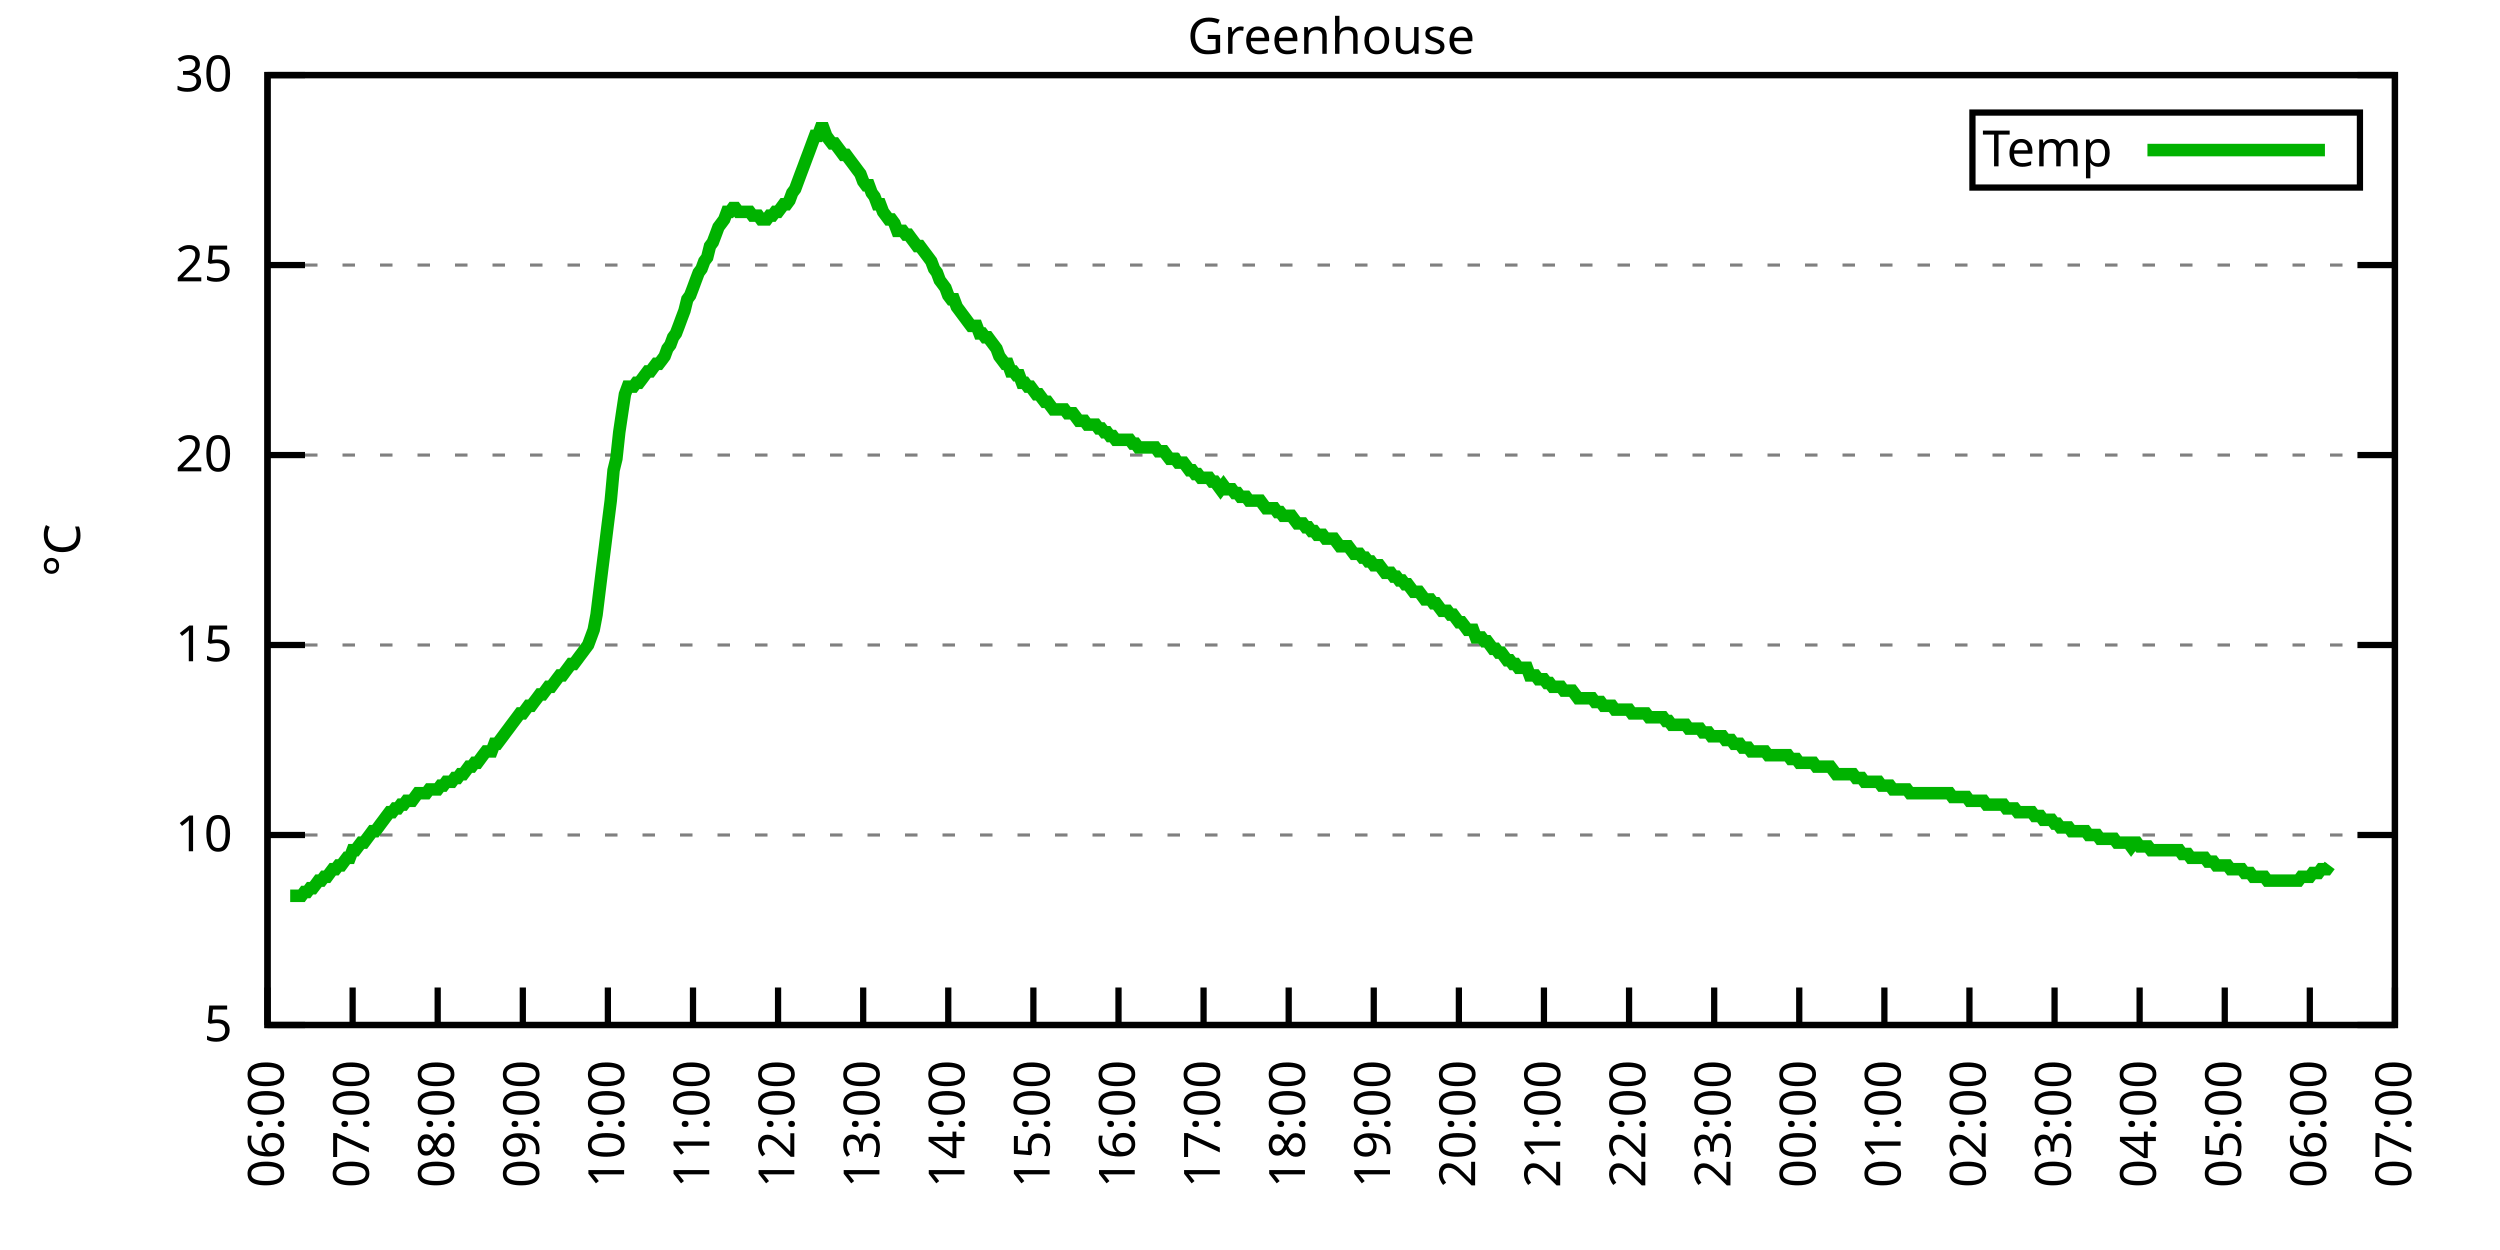
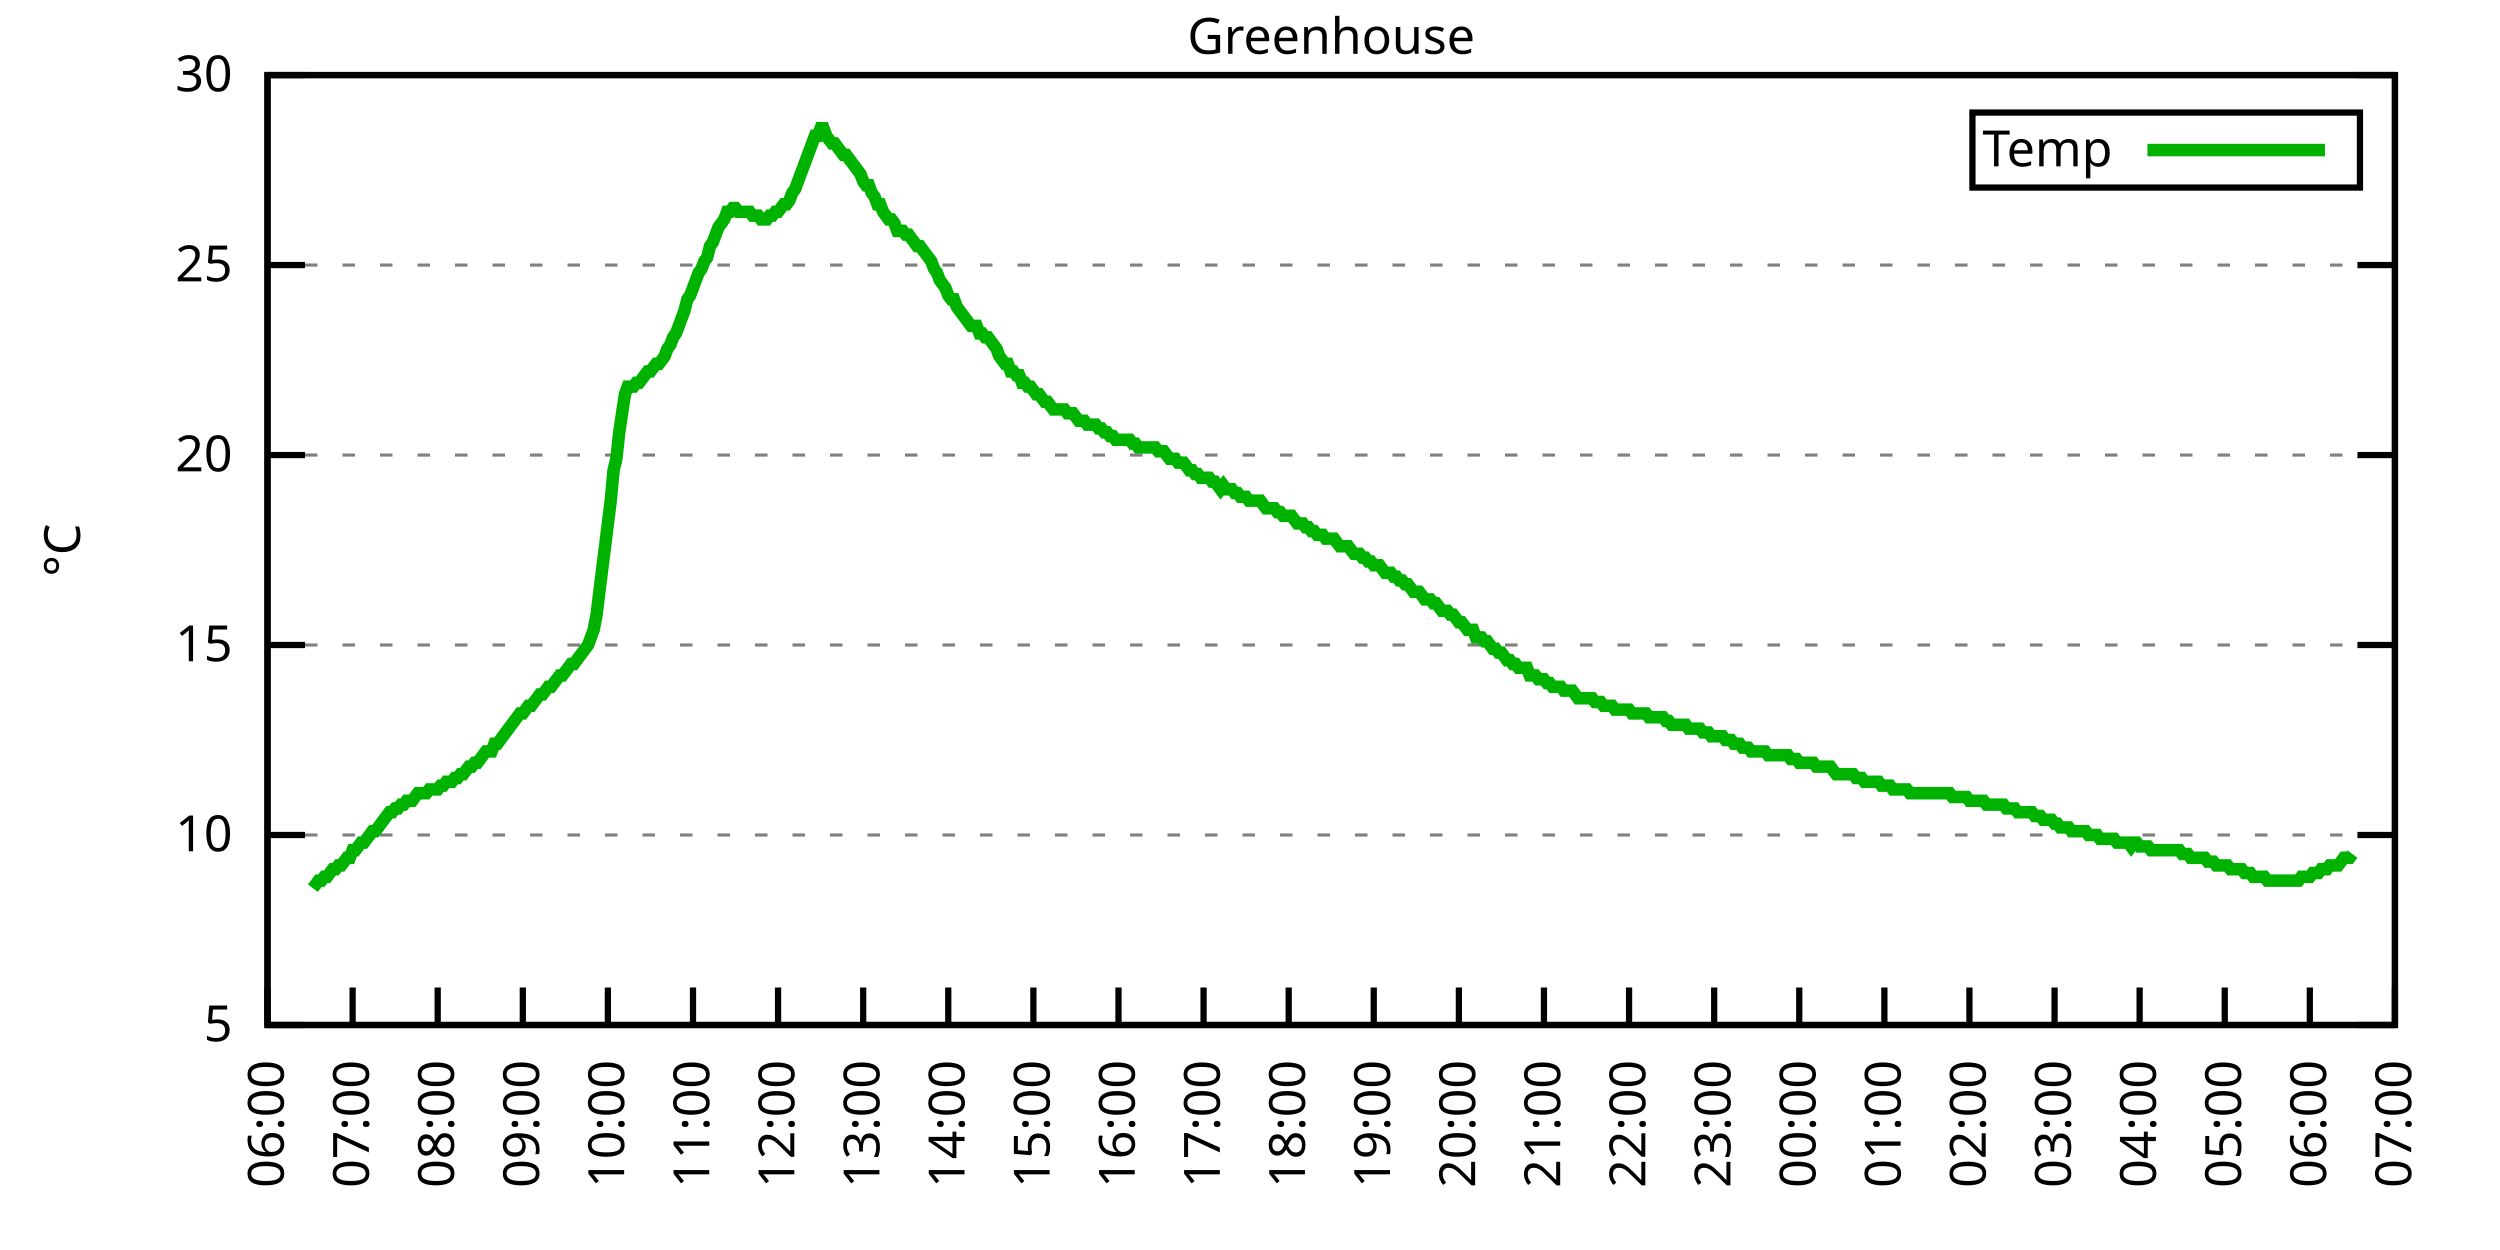
<svg xmlns="http://www.w3.org/2000/svg" xmlns:xlink="http://www.w3.org/1999/xlink" width="400" height="200" viewBox="0 0 400 200">
  <g id="gnuplot_canvas">
    <rect x="0" y="0" width="400" height="200" fill="none" />
    <defs>
      <circle id="gpDot" r="0.5" stroke-width="0.5" stroke="currentColor" />
      <path id="gpPt0" stroke-width="0.333" stroke="currentColor" d="M-1,0 h2 M0,-1 v2" />
      <path id="gpPt1" stroke-width="0.333" stroke="currentColor" d="M-1,-1 L1,1 M1,-1 L-1,1" />
      <path id="gpPt2" stroke-width="0.333" stroke="currentColor" d="M-1,0 L1,0 M0,-1 L0,1 M-1,-1 L1,1 M-1,1 L1,-1" />
      <rect id="gpPt3" stroke-width="0.333" stroke="currentColor" x="-1" y="-1" width="2" height="2" />
      <rect id="gpPt4" stroke-width="0.333" stroke="currentColor" fill="currentColor" x="-1" y="-1" width="2" height="2" />
      <circle id="gpPt5" stroke-width="0.333" stroke="currentColor" cx="0" cy="0" r="1" />
      <use xlink:href="#gpPt5" id="gpPt6" fill="currentColor" stroke="none" />
      <path id="gpPt7" stroke-width="0.333" stroke="currentColor" d="M0,-1.33 L-1.33,0.67 L1.33,0.67 z" />
      <use xlink:href="#gpPt7" id="gpPt8" fill="currentColor" stroke="none" />
      <use xlink:href="#gpPt7" id="gpPt9" stroke="currentColor" transform="rotate(180)" />
      <use xlink:href="#gpPt9" id="gpPt10" fill="currentColor" stroke="none" />
      <use xlink:href="#gpPt3" id="gpPt11" stroke="currentColor" transform="rotate(45)" />
      <use xlink:href="#gpPt11" id="gpPt12" fill="currentColor" stroke="none" />
      <path id="gpPt13" stroke-width="0.333" stroke="currentColor" d="M0,1.330 L1.265,0.411 L0.782,-1.067 L-0.782,-1.076 L-1.265,0.411 z" />
      <use xlink:href="#gpPt13" id="gpPt14" fill="currentColor" stroke="none" />
      <filter id="textbox" filterUnits="objectBoundingBox" x="0" y="0" height="1" width="1">
        <feFlood flood-color="white" flood-opacity="1" result="bgnd" />
        <feComposite in="SourceGraphic" in2="bgnd" operator="atop" />
      </filter>
      <filter id="greybox" filterUnits="objectBoundingBox" x="0" y="0" height="1" width="1">
        <feFlood flood-color="lightgrey" flood-opacity="1" result="grey" />
        <feComposite in="SourceGraphic" in2="grey" operator="atop" />
      </filter>
    </defs>
    <g fill="none" color="white" stroke="currentColor" stroke-width="1.00" stroke-linecap="butt" stroke-linejoin="miter">
</g>
    <g fill="none" color="black" stroke="currentColor" stroke-width="1.00" stroke-linecap="butt" stroke-linejoin="miter">
      <g stroke="none" shape-rendering="crispEdges">
        <polygon fill="rgb(255, 255, 255)" points="42.80,164.00 383.18,164.00 383.18,12.02 42.80,12.02 " />
      </g>
    </g>
    <g fill="none" color="black" stroke="currentColor" stroke-width="1.00" stroke-linecap="butt" stroke-linejoin="miter">
</g>
    <g fill="none" color="black" stroke="black" stroke-width="0.50" stroke-linecap="butt" stroke-linejoin="miter">
</g>
    <g fill="none" color="gray" stroke="currentColor" stroke-width="0.50" stroke-linecap="butt" stroke-linejoin="miter">
      <path stroke="gray" stroke-dasharray="2,4" class="gridline" d="M42.80,164.00 L383.19,164.00  " />
    </g>
    <g fill="none" color="gray" stroke="gray" stroke-width="1.00" stroke-linecap="butt" stroke-linejoin="miter">
</g>
    <g fill="none" color="black" stroke="currentColor" stroke-width="1.00" stroke-linecap="butt" stroke-linejoin="miter">
      <path stroke="black" d="M42.80,164.00 L48.80,164.00 M383.19,164.00 L377.19,164.00  " />
      <g transform="translate(37.20,166.60)" stroke="none" fill="black" font-family="Sans" font-size="8.00" text-anchor="end">
        <text>
          <tspan font-family="Sans"> 5</tspan>
        </text>
      </g>
    </g>
    <g fill="none" color="black" stroke="currentColor" stroke-width="1.00" stroke-linecap="butt" stroke-linejoin="miter">
</g>
    <g fill="none" color="black" stroke="black" stroke-width="0.50" stroke-linecap="butt" stroke-linejoin="miter">
</g>
    <g fill="none" color="gray" stroke="currentColor" stroke-width="0.50" stroke-linecap="butt" stroke-linejoin="miter">
      <path stroke="gray" stroke-dasharray="2,4" class="gridline" d="M42.80,133.60 L383.19,133.60  " />
    </g>
    <g fill="none" color="gray" stroke="gray" stroke-width="1.00" stroke-linecap="butt" stroke-linejoin="miter">
</g>
    <g fill="none" color="black" stroke="currentColor" stroke-width="1.00" stroke-linecap="butt" stroke-linejoin="miter">
      <path stroke="black" d="M42.80,133.60 L48.80,133.60 M383.19,133.60 L377.19,133.60  " />
      <g transform="translate(37.20,136.20)" stroke="none" fill="black" font-family="Sans" font-size="8.00" text-anchor="end">
        <text>
          <tspan font-family="Sans"> 10</tspan>
        </text>
      </g>
    </g>
    <g fill="none" color="black" stroke="currentColor" stroke-width="1.00" stroke-linecap="butt" stroke-linejoin="miter">
</g>
    <g fill="none" color="black" stroke="black" stroke-width="0.50" stroke-linecap="butt" stroke-linejoin="miter">
</g>
    <g fill="none" color="gray" stroke="currentColor" stroke-width="0.50" stroke-linecap="butt" stroke-linejoin="miter">
      <path stroke="gray" stroke-dasharray="2,4" class="gridline" d="M42.80,103.20 L383.19,103.20  " />
    </g>
    <g fill="none" color="gray" stroke="gray" stroke-width="1.00" stroke-linecap="butt" stroke-linejoin="miter">
</g>
    <g fill="none" color="black" stroke="currentColor" stroke-width="1.00" stroke-linecap="butt" stroke-linejoin="miter">
      <path stroke="black" d="M42.80,103.20 L48.80,103.20 M383.19,103.20 L377.19,103.20  " />
      <g transform="translate(37.20,105.80)" stroke="none" fill="black" font-family="Sans" font-size="8.00" text-anchor="end">
        <text>
          <tspan font-family="Sans"> 15</tspan>
        </text>
      </g>
    </g>
    <g fill="none" color="black" stroke="currentColor" stroke-width="1.00" stroke-linecap="butt" stroke-linejoin="miter">
</g>
    <g fill="none" color="black" stroke="black" stroke-width="0.50" stroke-linecap="butt" stroke-linejoin="miter">
</g>
    <g fill="none" color="gray" stroke="currentColor" stroke-width="0.50" stroke-linecap="butt" stroke-linejoin="miter">
      <path stroke="gray" stroke-dasharray="2,4" class="gridline" d="M42.80,72.81 L383.19,72.81  " />
    </g>
    <g fill="none" color="gray" stroke="gray" stroke-width="1.00" stroke-linecap="butt" stroke-linejoin="miter">
</g>
    <g fill="none" color="black" stroke="currentColor" stroke-width="1.00" stroke-linecap="butt" stroke-linejoin="miter">
      <path stroke="black" d="M42.80,72.81 L48.80,72.81 M383.19,72.81 L377.19,72.81  " />
      <g transform="translate(37.20,75.41)" stroke="none" fill="black" font-family="Sans" font-size="8.00" text-anchor="end">
        <text>
          <tspan font-family="Sans"> 20</tspan>
        </text>
      </g>
    </g>
    <g fill="none" color="black" stroke="currentColor" stroke-width="1.00" stroke-linecap="butt" stroke-linejoin="miter">
</g>
    <g fill="none" color="black" stroke="black" stroke-width="0.50" stroke-linecap="butt" stroke-linejoin="miter">
</g>
    <g fill="none" color="gray" stroke="currentColor" stroke-width="0.50" stroke-linecap="butt" stroke-linejoin="miter">
      <path stroke="gray" stroke-dasharray="2,4" class="gridline" d="M42.80,42.41 L383.19,42.41  " />
    </g>
    <g fill="none" color="gray" stroke="gray" stroke-width="1.00" stroke-linecap="butt" stroke-linejoin="miter">
</g>
    <g fill="none" color="black" stroke="currentColor" stroke-width="1.00" stroke-linecap="butt" stroke-linejoin="miter">
      <path stroke="black" d="M42.80,42.41 L48.80,42.41 M383.19,42.41 L377.19,42.41  " />
      <g transform="translate(37.20,45.01)" stroke="none" fill="black" font-family="Sans" font-size="8.00" text-anchor="end">
        <text>
          <tspan font-family="Sans"> 25</tspan>
        </text>
      </g>
    </g>
    <g fill="none" color="black" stroke="currentColor" stroke-width="1.00" stroke-linecap="butt" stroke-linejoin="miter">
</g>
    <g fill="none" color="black" stroke="black" stroke-width="0.50" stroke-linecap="butt" stroke-linejoin="miter">
</g>
    <g fill="none" color="gray" stroke="currentColor" stroke-width="0.50" stroke-linecap="butt" stroke-linejoin="miter">
      <path stroke="gray" stroke-dasharray="2,4" class="gridline" d="M42.80,12.01 L383.19,12.01  " />
    </g>
    <g fill="none" color="gray" stroke="gray" stroke-width="1.00" stroke-linecap="butt" stroke-linejoin="miter">
</g>
    <g fill="none" color="black" stroke="currentColor" stroke-width="1.00" stroke-linecap="butt" stroke-linejoin="miter">
      <path stroke="black" d="M42.80,12.01 L48.80,12.01 M383.19,12.01 L377.19,12.01  " />
      <g transform="translate(37.20,14.61)" stroke="none" fill="black" font-family="Sans" font-size="8.00" text-anchor="end">
        <text>
          <tspan font-family="Sans"> 30</tspan>
        </text>
      </g>
    </g>
    <g fill="none" color="black" stroke="currentColor" stroke-width="1.00" stroke-linecap="butt" stroke-linejoin="miter">
      <path stroke="black" d="M42.80,164.00 L42.80,158.00  " />
      <g transform="translate(45.40,169.60) rotate(270.00)" stroke="none" fill="black" font-family="Sans" font-size="8.00" text-anchor="end">
        <text>
          <tspan font-family="Sans">06:00</tspan>
        </text>
      </g>
    </g>
    <g fill="none" color="black" stroke="currentColor" stroke-width="1.00" stroke-linecap="butt" stroke-linejoin="miter">
      <path stroke="black" d="M56.42,164.00 L56.42,158.00  " />
      <g transform="translate(59.02,169.60) rotate(270.00)" stroke="none" fill="black" font-family="Sans" font-size="8.00" text-anchor="end">
        <text>
          <tspan font-family="Sans">07:00</tspan>
        </text>
      </g>
    </g>
    <g fill="none" color="black" stroke="currentColor" stroke-width="1.00" stroke-linecap="butt" stroke-linejoin="miter">
      <path stroke="black" d="M70.03,164.00 L70.03,158.00  " />
      <g transform="translate(72.63,169.60) rotate(270.00)" stroke="none" fill="black" font-family="Sans" font-size="8.00" text-anchor="end">
        <text>
          <tspan font-family="Sans">08:00</tspan>
        </text>
      </g>
    </g>
    <g fill="none" color="black" stroke="currentColor" stroke-width="1.00" stroke-linecap="butt" stroke-linejoin="miter">
      <path stroke="black" d="M83.65,164.00 L83.65,158.00  " />
      <g transform="translate(86.25,169.60) rotate(270.00)" stroke="none" fill="black" font-family="Sans" font-size="8.00" text-anchor="end">
        <text>
          <tspan font-family="Sans">09:00</tspan>
        </text>
      </g>
    </g>
    <g fill="none" color="black" stroke="currentColor" stroke-width="1.00" stroke-linecap="butt" stroke-linejoin="miter">
      <path stroke="black" d="M97.26,164.00 L97.26,158.00  " />
      <g transform="translate(99.86,169.60) rotate(270.00)" stroke="none" fill="black" font-family="Sans" font-size="8.00" text-anchor="end">
        <text>
          <tspan font-family="Sans">10:00</tspan>
        </text>
      </g>
    </g>
    <g fill="none" color="black" stroke="currentColor" stroke-width="1.00" stroke-linecap="butt" stroke-linejoin="miter">
      <path stroke="black" d="M110.88,164.00 L110.88,158.00  " />
      <g transform="translate(113.48,169.60) rotate(270.00)" stroke="none" fill="black" font-family="Sans" font-size="8.00" text-anchor="end">
        <text>
          <tspan font-family="Sans">11:00</tspan>
        </text>
      </g>
    </g>
    <g fill="none" color="black" stroke="currentColor" stroke-width="1.00" stroke-linecap="butt" stroke-linejoin="miter">
      <path stroke="black" d="M124.49,164.00 L124.49,158.00  " />
      <g transform="translate(127.09,169.60) rotate(270.00)" stroke="none" fill="black" font-family="Sans" font-size="8.00" text-anchor="end">
        <text>
          <tspan font-family="Sans">12:00</tspan>
        </text>
      </g>
    </g>
    <g fill="none" color="black" stroke="currentColor" stroke-width="1.00" stroke-linecap="butt" stroke-linejoin="miter">
      <path stroke="black" d="M138.11,164.00 L138.11,158.00  " />
      <g transform="translate(140.71,169.60) rotate(270.00)" stroke="none" fill="black" font-family="Sans" font-size="8.00" text-anchor="end">
        <text>
          <tspan font-family="Sans">13:00</tspan>
        </text>
      </g>
    </g>
    <g fill="none" color="black" stroke="currentColor" stroke-width="1.00" stroke-linecap="butt" stroke-linejoin="miter">
      <path stroke="black" d="M151.72,164.00 L151.72,158.00  " />
      <g transform="translate(154.32,169.60) rotate(270.00)" stroke="none" fill="black" font-family="Sans" font-size="8.00" text-anchor="end">
        <text>
          <tspan font-family="Sans">14:00</tspan>
        </text>
      </g>
    </g>
    <g fill="none" color="black" stroke="currentColor" stroke-width="1.00" stroke-linecap="butt" stroke-linejoin="miter">
      <path stroke="black" d="M165.34,164.00 L165.34,158.00  " />
      <g transform="translate(167.94,169.60) rotate(270.00)" stroke="none" fill="black" font-family="Sans" font-size="8.00" text-anchor="end">
        <text>
          <tspan font-family="Sans">15:00</tspan>
        </text>
      </g>
    </g>
    <g fill="none" color="black" stroke="currentColor" stroke-width="1.00" stroke-linecap="butt" stroke-linejoin="miter">
      <path stroke="black" d="M178.96,164.00 L178.96,158.00  " />
      <g transform="translate(181.56,169.60) rotate(270.00)" stroke="none" fill="black" font-family="Sans" font-size="8.00" text-anchor="end">
        <text>
          <tspan font-family="Sans">16:00</tspan>
        </text>
      </g>
    </g>
    <g fill="none" color="black" stroke="currentColor" stroke-width="1.00" stroke-linecap="butt" stroke-linejoin="miter">
      <path stroke="black" d="M192.57,164.00 L192.57,158.00  " />
      <g transform="translate(195.17,169.60) rotate(270.00)" stroke="none" fill="black" font-family="Sans" font-size="8.00" text-anchor="end">
        <text>
          <tspan font-family="Sans">17:00</tspan>
        </text>
      </g>
    </g>
    <g fill="none" color="black" stroke="currentColor" stroke-width="1.00" stroke-linecap="butt" stroke-linejoin="miter">
      <path stroke="black" d="M206.19,164.00 L206.19,158.00  " />
      <g transform="translate(208.79,169.60) rotate(270.00)" stroke="none" fill="black" font-family="Sans" font-size="8.00" text-anchor="end">
        <text>
          <tspan font-family="Sans">18:00</tspan>
        </text>
      </g>
    </g>
    <g fill="none" color="black" stroke="currentColor" stroke-width="1.00" stroke-linecap="butt" stroke-linejoin="miter">
      <path stroke="black" d="M219.80,164.00 L219.80,158.00  " />
      <g transform="translate(222.40,169.60) rotate(270.00)" stroke="none" fill="black" font-family="Sans" font-size="8.00" text-anchor="end">
        <text>
          <tspan font-family="Sans">19:00</tspan>
        </text>
      </g>
    </g>
    <g fill="none" color="black" stroke="currentColor" stroke-width="1.00" stroke-linecap="butt" stroke-linejoin="miter">
      <path stroke="black" d="M233.42,164.00 L233.42,158.00  " />
      <g transform="translate(236.02,169.60) rotate(270.00)" stroke="none" fill="black" font-family="Sans" font-size="8.00" text-anchor="end">
        <text>
          <tspan font-family="Sans">20:00</tspan>
        </text>
      </g>
    </g>
    <g fill="none" color="black" stroke="currentColor" stroke-width="1.00" stroke-linecap="butt" stroke-linejoin="miter">
      <path stroke="black" d="M247.03,164.00 L247.03,158.00  " />
      <g transform="translate(249.63,169.60) rotate(270.00)" stroke="none" fill="black" font-family="Sans" font-size="8.00" text-anchor="end">
        <text>
          <tspan font-family="Sans">21:00</tspan>
        </text>
      </g>
    </g>
    <g fill="none" color="black" stroke="currentColor" stroke-width="1.00" stroke-linecap="butt" stroke-linejoin="miter">
      <path stroke="black" d="M260.65,164.00 L260.65,158.00  " />
      <g transform="translate(263.25,169.60) rotate(270.00)" stroke="none" fill="black" font-family="Sans" font-size="8.00" text-anchor="end">
        <text>
          <tspan font-family="Sans">22:00</tspan>
        </text>
      </g>
    </g>
    <g fill="none" color="black" stroke="currentColor" stroke-width="1.00" stroke-linecap="butt" stroke-linejoin="miter">
      <path stroke="black" d="M274.27,164.00 L274.27,158.00  " />
      <g transform="translate(276.87,169.60) rotate(270.00)" stroke="none" fill="black" font-family="Sans" font-size="8.00" text-anchor="end">
        <text>
          <tspan font-family="Sans">23:00</tspan>
        </text>
      </g>
    </g>
    <g fill="none" color="black" stroke="currentColor" stroke-width="1.00" stroke-linecap="butt" stroke-linejoin="miter">
      <path stroke="black" d="M287.88,164.00 L287.88,158.00  " />
      <g transform="translate(290.48,169.60) rotate(270.00)" stroke="none" fill="black" font-family="Sans" font-size="8.00" text-anchor="end">
        <text>
          <tspan font-family="Sans">00:00</tspan>
        </text>
      </g>
    </g>
    <g fill="none" color="black" stroke="currentColor" stroke-width="1.00" stroke-linecap="butt" stroke-linejoin="miter">
      <path stroke="black" d="M301.50,164.00 L301.50,158.00  " />
      <g transform="translate(304.10,169.60) rotate(270.00)" stroke="none" fill="black" font-family="Sans" font-size="8.00" text-anchor="end">
        <text>
          <tspan font-family="Sans">01:00</tspan>
        </text>
      </g>
    </g>
    <g fill="none" color="black" stroke="currentColor" stroke-width="1.00" stroke-linecap="butt" stroke-linejoin="miter">
      <path stroke="black" d="M315.11,164.00 L315.11,158.00  " />
      <g transform="translate(317.71,169.60) rotate(270.00)" stroke="none" fill="black" font-family="Sans" font-size="8.00" text-anchor="end">
        <text>
          <tspan font-family="Sans">02:00</tspan>
        </text>
      </g>
    </g>
    <g fill="none" color="black" stroke="currentColor" stroke-width="1.00" stroke-linecap="butt" stroke-linejoin="miter">
      <path stroke="black" d="M328.73,164.00 L328.73,158.00  " />
      <g transform="translate(331.33,169.60) rotate(270.00)" stroke="none" fill="black" font-family="Sans" font-size="8.00" text-anchor="end">
        <text>
          <tspan font-family="Sans">03:00</tspan>
        </text>
      </g>
    </g>
    <g fill="none" color="black" stroke="currentColor" stroke-width="1.00" stroke-linecap="butt" stroke-linejoin="miter">
      <path stroke="black" d="M342.34,164.00 L342.34,158.00  " />
      <g transform="translate(344.94,169.60) rotate(270.00)" stroke="none" fill="black" font-family="Sans" font-size="8.00" text-anchor="end">
        <text>
          <tspan font-family="Sans">04:00</tspan>
        </text>
      </g>
    </g>
    <g fill="none" color="black" stroke="currentColor" stroke-width="1.00" stroke-linecap="butt" stroke-linejoin="miter">
      <path stroke="black" d="M355.96,164.00 L355.96,158.00  " />
      <g transform="translate(358.56,169.60) rotate(270.00)" stroke="none" fill="black" font-family="Sans" font-size="8.00" text-anchor="end">
        <text>
          <tspan font-family="Sans">05:00</tspan>
        </text>
      </g>
    </g>
    <g fill="none" color="black" stroke="currentColor" stroke-width="1.00" stroke-linecap="butt" stroke-linejoin="miter">
      <path stroke="black" d="M369.57,164.00 L369.57,158.00  " />
      <g transform="translate(372.17,169.60) rotate(270.00)" stroke="none" fill="black" font-family="Sans" font-size="8.00" text-anchor="end">
        <text>
          <tspan font-family="Sans">06:00</tspan>
        </text>
      </g>
    </g>
    <g fill="none" color="black" stroke="currentColor" stroke-width="1.00" stroke-linecap="butt" stroke-linejoin="miter">
      <path stroke="black" d="M383.19,164.00 L383.19,158.00  " />
      <g transform="translate(385.79,169.60) rotate(270.00)" stroke="none" fill="black" font-family="Sans" font-size="8.00" text-anchor="end">
        <text>
          <tspan font-family="Sans">07:00</tspan>
        </text>
      </g>
    </g>
    <g fill="none" color="black" stroke="currentColor" stroke-width="1.00" stroke-linecap="butt" stroke-linejoin="miter">
</g>
    <g fill="none" color="black" stroke="currentColor" stroke-width="1.00" stroke-linecap="butt" stroke-linejoin="miter">
      <path stroke="black" d="M42.80,12.01 L42.80,164.00 L383.19,164.00 L383.19,12.01 L42.80,12.01 Z  " />
    </g>
    <g fill="none" color="black" stroke="currentColor" stroke-width="1.00" stroke-linecap="butt" stroke-linejoin="miter">
</g>
    <g fill="none" color="black" stroke="currentColor" stroke-width="1.00" stroke-linecap="butt" stroke-linejoin="miter">
      <path stroke="black" d="M315.59,30.01 L315.59,18.01 L377.59,18.01 L377.59,30.01 L315.59,30.01 Z  " />
    </g>
    <g id="Greenhouse_plot_1">
      <g fill="none" color="white" stroke="black" stroke-width="2.00" stroke-linecap="butt" stroke-linejoin="miter">
</g>
      <g fill="none" color="black" stroke="currentColor" stroke-width="2.00" stroke-linecap="butt" stroke-linejoin="miter">
        <g transform="translate(337.99,26.61)" stroke="none" fill="black" font-family="Sans" font-size="8.00" text-anchor="end">
          <text>
            <tspan font-family="Sans">Temp</tspan>
          </text>
        </g>
      </g>
      <g fill="none" color="black" stroke="currentColor" stroke-width="2.00" stroke-linecap="butt" stroke-linejoin="miter">
-         <path stroke="rgb(  0, 178,   0)" d="M343.59,24.01 L371.99,24.01 M46.43,143.33 L46.88,143.33 L47.34,143.33 L47.79,143.33 L48.25,143.33 L48.70,142.72   L49.15,142.72 L49.61,142.11 L50.06,142.11 L50.52,141.51 L50.97,140.90 L51.42,140.90 L51.88,140.29 L52.33,140.29   L52.78,139.68 L53.24,139.07 L53.69,139.07 L54.15,138.47 L54.60,138.47 L55.05,137.86 L55.51,137.25 L55.96,137.25   L56.42,136.03 L56.87,136.03 L57.32,135.43 L57.78,134.82 L58.23,134.82 L58.68,134.21 L59.14,133.60 L59.59,132.99   L60.05,132.99 L60.50,132.39 L60.95,131.78 L61.41,131.17 L61.86,130.56 L62.32,129.95 L62.77,129.95 L63.22,129.35   L63.68,129.35 L64.13,128.74 L64.58,128.74 L65.04,128.13 L65.49,128.13 L65.95,128.13 L66.40,127.52 L66.85,126.91   L67.31,126.91 L67.76,126.91 L68.22,126.91 L68.67,126.31 L69.12,126.31 L69.58,126.31 L70.03,126.31 L70.49,125.70   L70.94,125.70 L71.39,125.09 L71.85,125.09 L72.30,125.09 L72.75,124.48 L73.21,124.48 L73.66,123.87 L74.12,123.87   L74.57,123.27 L75.02,122.66 L75.48,122.66 L75.93,122.05 L76.39,122.05 L76.84,121.44 L77.29,120.83 L77.75,120.23   L78.20,120.23 L78.65,120.23 L79.11,119.01 L79.56,119.01 L80.02,118.40 L80.47,117.80 L80.92,117.19 L81.38,116.58   L81.83,115.97 L82.29,115.36 L82.74,114.76 L83.19,114.15 L83.65,114.15 L84.10,113.54 L84.55,112.93 L85.01,112.93   L85.46,112.32 L85.92,111.72 L86.37,111.11 L86.82,111.11 L87.28,110.50 L87.73,109.89 L88.19,109.89 L88.64,109.28   L89.09,108.68 L89.55,108.07 L90.00,108.07 L90.45,107.46 L90.91,106.85 L91.36,106.24 L91.82,106.24 L92.27,105.64   L92.72,105.03 L93.18,104.42 L93.63,103.81 L94.09,103.20 L94.54,101.99 L94.99,100.77 L95.45,98.34 L95.90,94.69   L96.35,91.04 L96.81,87.40 L97.26,83.75 L97.72,80.10 L98.17,75.24 L98.62,73.41 L99.08,69.16 L99.53,66.12   L99.99,63.08 L100.44,61.86 L100.89,61.86 L101.35,61.86 L101.80,61.25 L102.25,61.25 L102.71,60.65 L103.16,60.04   L103.62,59.43 L104.07,59.43 L104.52,58.82 L104.98,58.21 L105.43,58.21 L105.89,57.61 L106.34,57.00 L106.79,55.78   L107.25,55.18 L107.70,53.96 L108.15,53.35 L108.61,52.14 L109.06,50.92 L109.52,49.70 L109.97,47.88 L110.42,47.27   L110.88,46.06 L111.33,44.84 L111.79,43.62 L112.24,43.02 L112.69,41.80 L113.15,41.19 L113.60,39.37 L114.05,38.76   L114.51,37.54 L114.96,36.33 L115.42,35.72 L115.87,35.11 L116.32,33.90 L116.78,33.90 L117.23,33.29 L117.69,33.29   L118.14,33.90 L118.59,33.90 L119.05,33.90 L119.50,33.90 L119.96,33.90 L120.41,34.50 L120.86,34.50 L121.32,34.50   L121.77,35.11 L122.22,35.11 L122.68,35.11 L123.13,34.50 L123.59,34.50 L124.04,33.90 L124.49,33.90 L124.95,33.29   L125.40,32.68 L125.86,32.68 L126.31,32.07 L126.76,30.86 L127.22,30.25 L127.67,29.03 L128.12,27.82 L128.58,26.60   L129.03,25.39 L129.49,24.17 L129.94,22.95 L130.39,21.74 L130.85,21.74 L131.30,20.52 L131.76,20.52 L132.21,21.74   L132.66,22.35 L133.12,22.95 L133.57,22.95 L134.02,23.56 L134.48,24.17 L134.93,24.78 L135.39,24.78 L135.84,25.39   L136.29,25.99 L136.75,26.60 L137.20,27.21 L137.66,27.82 L138.11,29.03 L138.56,29.64 L139.02,29.64 L139.47,30.86   L139.92,31.46 L140.38,32.68 L140.83,32.68 L141.29,33.90 L141.74,34.50 L142.19,35.11 L142.65,35.11 L143.10,35.72   L143.56,36.94 L144.01,36.94 L144.46,36.94 L144.92,37.54 L145.37,37.54 L145.82,38.15 L146.28,38.76 L146.73,39.37   L147.19,39.37 L147.64,39.98 L148.09,40.58 L148.55,41.19 L149.00,41.80 L149.46,43.02 L149.91,43.62 L150.36,44.84   L150.82,45.45 L151.27,46.06 L151.72,47.27 L152.18,47.88 L152.63,47.88 L153.09,49.10 L153.54,49.70 L153.99,50.31   L154.45,50.92 L154.90,51.53 L155.36,52.14 L155.81,52.14 L156.26,52.14 L156.72,53.35 L157.17,53.35 L157.62,53.96   L158.08,53.96 L158.53,54.57 L158.99,55.18 L159.44,55.78 L159.89,57.00 L160.35,57.61 L160.80,58.21 L161.26,58.21   L161.71,59.43 L162.16,59.43 L162.62,60.04 L163.07,60.04 L163.52,61.25 L163.98,61.25 L164.43,61.86 L164.89,61.86   L165.34,62.47 L165.79,63.08 L166.25,63.08 L166.70,63.69 L167.16,64.29 L167.61,64.29 L168.06,64.90 L168.52,65.51   L168.97,65.51 L169.43,65.51 L169.88,65.51 L170.33,65.51 L170.79,66.12 L171.24,66.12 L171.69,66.12 L172.15,66.73   L172.60,67.33 L173.06,67.33 L173.51,67.33 L173.96,67.94 L174.42,67.94 L174.87,67.94 L175.33,67.94 L175.78,68.55   L176.23,68.55 L176.69,69.16 L177.14,69.16 L177.59,69.77 L178.05,69.77 L178.50,70.37 L178.96,70.37 L179.41,70.37   L179.86,70.37 L180.32,70.37 L180.77,70.37 L181.23,70.98 L181.68,70.98 L182.13,71.59 L182.59,71.59 L183.04,71.59   L183.49,71.59 L183.95,71.59 L184.40,71.59 L184.86,71.59 L185.31,72.20 L185.76,72.20 L186.22,72.20 L186.67,72.81   L187.13,73.41 L187.58,73.41 L188.03,73.41 L188.49,74.02 L188.94,74.02 L189.39,74.02 L189.85,74.63 L190.30,75.24   L190.76,75.24 L191.21,75.85 L191.66,75.85 L192.12,76.45 L192.57,76.45 L193.03,76.45 L193.48,76.45 L193.93,77.06   L194.39,77.06 L194.84,77.67 L195.29,78.28 L195.75,77.67 L196.20,78.28 L196.66,78.28 L197.11,78.28 L197.56,78.89   L198.02,78.89 L198.47,79.49 L198.93,79.49 L199.38,79.49 L199.83,80.10 L200.29,80.10 L200.74,80.10 L201.19,80.10   L201.65,80.10 L202.10,80.71 L202.56,81.32 L203.01,81.32 L203.46,81.32 L203.92,81.32 L204.37,81.93 L204.83,81.93   L205.28,82.53 L205.73,82.53 L206.19,82.53 L206.64,82.53 L207.09,83.14 L207.55,83.75 L208.00,83.75 L208.46,83.75   L208.91,84.36 L209.36,84.36 L209.82,84.97 L210.27,84.97 L210.73,85.57 L211.18,85.57 L211.63,85.57 L212.09,86.18   L212.54,86.18 L213.00,86.18 L213.45,86.18 L213.90,86.79 L214.36,87.40 L214.81,87.40 L215.26,87.40 L215.72,87.40   L216.17,88.00 L216.63,88.61 L217.08,88.61 L217.53,88.61 L217.99,89.22 L218.44,89.22 L218.90,89.83 L219.35,89.83   L219.80,90.44 L220.26,90.44 L220.71,90.44 L221.16,91.04 L221.62,91.65 L222.07,91.65 L222.53,91.65 L222.98,92.26   L223.43,92.26 L223.89,92.87 L224.34,92.87 L224.80,93.48 L225.25,93.48 L225.70,94.08 L226.16,94.69 L226.61,94.69   L227.06,94.69 L227.52,95.30 L227.97,95.91 L228.43,95.91 L228.88,95.91 L229.33,96.52 L229.79,96.52 L230.24,97.12   L230.70,97.73 L231.15,97.73 L231.60,97.73 L232.06,98.34 L232.51,98.34 L232.96,98.95 L233.42,99.56 L233.87,99.56   L234.33,100.16 L234.78,100.77 L235.23,100.77 L235.69,100.77 L236.14,101.99 L236.60,101.99 L237.05,101.99 L237.50,102.60   L237.96,102.60 L238.41,103.20 L238.86,103.81 L239.32,103.81 L239.77,104.42 L240.23,104.42 L240.68,105.03 L241.13,105.64   L241.59,105.64 L242.04,106.24 L242.50,106.24 L242.95,106.85 L243.40,106.85 L243.86,106.85 L244.31,106.85 L244.76,108.07   L245.22,108.07 L245.67,108.07 L246.13,108.68 L246.58,108.68 L247.03,108.68 L247.49,109.28 L247.94,109.28 L248.40,109.89   L248.85,109.89 L249.30,109.89 L249.76,109.89 L250.21,110.50 L250.66,110.50 L251.12,110.50 L251.57,110.50 L252.03,111.11   L252.48,111.72 L252.93,111.72 L253.39,111.72 L253.84,111.72 L254.30,111.72 L254.75,111.72 L255.20,112.32 L255.66,112.32   L256.11,112.32 L256.56,112.93 L257.02,112.93 L257.47,112.93 L257.93,112.93 L258.38,113.54 L258.83,113.54 L259.29,113.54   L259.74,113.54 L260.20,113.54 L260.65,113.54 L261.10,114.15 L261.56,114.15 L262.01,114.15 L262.47,114.15 L262.92,114.15   L263.37,114.15 L263.83,114.76 L264.28,114.76 L264.73,114.76 L265.19,114.76 L265.64,114.76 L266.10,114.76 L266.55,115.36   L267.00,115.36 L267.46,115.97 L267.91,115.97 L268.37,115.97 L268.82,115.97 L269.27,115.97 L269.73,115.97 L270.18,116.58   L270.63,116.58 L271.09,116.58 L271.54,116.58 L272.00,116.58 L272.45,117.19 L272.90,117.19 L273.36,117.19 L273.81,117.80   L274.27,117.80 L274.72,117.80 L275.17,117.80 L275.63,117.80 L276.08,118.40 L276.53,118.40 L276.99,118.40 L277.44,119.01   L277.90,119.01 L278.35,119.01 L278.80,119.62 L279.26,119.62 L279.71,119.62 L280.17,120.23 L280.62,120.23 L281.07,120.23   L281.53,120.23 L281.98,120.23 L282.43,120.23 L282.89,120.83 L283.34,120.83 L283.80,120.83 L284.25,120.83 L284.70,120.83   L285.16,120.83 L285.61,120.83 L286.07,120.83 L286.52,121.44 L286.97,121.44 L287.43,121.44 L287.88,122.05 L288.33,122.05   L288.79,122.05 L289.24,122.05 L289.70,122.05 L290.15,122.05 L290.60,122.66 L291.06,122.66 L291.51,122.66 L291.97,122.66   L292.42,122.66 L292.87,122.66 L293.33,123.27 L293.78,123.87 L294.23,123.87 L294.69,123.87 L295.14,123.87 L295.60,123.87   L296.05,123.87 L296.50,123.87 L296.96,124.48 L297.41,124.48 L297.87,124.48 L298.32,125.09 L298.77,125.09 L299.23,125.09   L299.68,125.09 L300.13,125.09 L300.59,125.09 L301.04,125.70 L301.50,125.70 L301.95,125.70 L302.40,125.70 L302.86,126.31   L303.31,126.31 L303.77,126.31 L304.22,126.31 L304.67,126.31 L305.13,126.31 L305.58,126.91 L306.03,126.91 L306.49,126.91   L306.94,126.91 L307.40,126.91 L307.85,126.91 L308.30,126.91 L308.76,126.91 L309.21,126.91 L309.67,126.91 L310.12,126.91   L310.57,126.91 L311.03,126.91 L311.48,126.91 L311.94,126.91 L312.39,127.52 L312.84,127.52 L313.30,127.52 L313.75,127.52   L314.20,127.52 L314.66,127.52 L315.11,128.13 L315.57,128.13 L316.02,128.13 L316.47,128.13 L316.93,128.13 L317.38,128.13   L317.84,128.74 L318.29,128.74 L318.74,128.74 L319.20,128.74 L319.65,128.74 L320.10,128.74 L320.56,128.74 L321.01,129.35   L321.47,129.35 L321.92,129.35 L322.37,129.35 L322.83,129.95 L323.28,129.95 L323.74,129.95 L324.19,129.95 L324.64,129.95   L325.10,129.95 L325.55,130.56 L326.00,130.56 L326.46,130.56 L326.91,131.17 L327.37,131.17 L327.82,131.17 L328.27,131.17   L328.73,131.78 L329.18,131.78 L329.64,132.39 L330.09,132.39 L330.54,132.39 L331.00,132.39 L331.45,132.99 L331.90,132.99   L332.36,132.99 L332.81,132.99 L333.27,132.99 L333.72,132.99 L334.17,133.60 L334.63,133.60 L335.08,133.60 L335.54,133.60   L335.99,134.21 L336.44,134.21 L336.90,134.21 L337.35,134.21 L337.80,134.21 L338.26,134.21 L338.71,134.82 L339.17,134.82   L339.62,134.82 L340.07,134.82 L340.53,134.82 L340.98,135.43 L341.44,134.82 L341.89,134.82 L342.34,135.43 L342.80,135.43   L343.25,135.43 L343.70,135.43 L344.16,136.03 L344.61,136.03 L345.07,136.03 L345.52,136.03 L345.97,136.03 L346.43,136.03   L346.88,136.03 L347.34,136.03 L347.79,136.03 L348.24,136.03 L348.70,136.03 L349.15,136.64 L349.60,136.64 L350.06,136.64   L350.51,137.25 L350.97,137.25 L351.42,137.25 L351.87,137.25 L352.33,137.25 L352.78,137.25 L353.24,137.86 L353.69,137.86   L354.14,137.86 L354.60,138.47 L355.05,138.47 L355.50,138.47 L355.96,138.47 L356.41,138.47 L356.87,139.07 L357.32,139.07   L357.77,139.07 L358.23,139.07 L358.68,139.07 L359.14,139.68 L359.59,139.68 L360.04,139.68 L360.50,140.29 L360.95,140.29   L361.41,140.29 L361.86,140.29 L362.31,140.29 L362.77,140.90 L363.22,140.90 L363.67,140.90 L364.13,140.90 L364.58,140.90   L365.04,140.90 L365.49,140.90 L365.94,140.90 L366.40,140.90 L366.85,140.90 L367.31,140.90 L367.76,140.90 L368.21,140.29   L368.67,140.29 L369.12,140.29 L369.57,140.29 L370.03,139.68 L370.48,139.68 L370.94,139.68 L371.39,139.07 L371.84,139.07   L372.30,139.07 L372.75,138.47  " />
+         <path stroke="rgb(  0, 178,   0)" d="M343.59,24.01 L371.99,24.01 M50.06,142.11 L50.52,141.51 L50.97,140.90 L51.42,140.90 L51.88,140.29 L52.33,140.29   L52.78,139.68 L53.24,139.07 L53.69,139.07 L54.15,138.47 L54.60,138.47 L55.05,137.86 L55.51,137.25 L55.96,137.25   L56.42,136.03 L56.87,136.03 L57.32,135.43 L57.78,134.82 L58.23,134.82 L58.68,134.21 L59.14,133.60 L59.59,132.99   L60.05,132.99 L60.50,132.39 L60.95,131.78 L61.41,131.17 L61.86,130.56 L62.32,129.95 L62.77,129.95 L63.22,129.35   L63.68,129.35 L64.13,128.74 L64.58,128.74 L65.04,128.13 L65.49,128.13 L65.95,128.13 L66.40,127.52 L66.85,126.91   L67.31,126.91 L67.76,126.91 L68.22,126.91 L68.67,126.31 L69.12,126.31 L69.58,126.31 L70.03,126.31 L70.49,125.70   L70.94,125.70 L71.39,125.09 L71.85,125.09 L72.30,125.09 L72.75,124.48 L73.21,124.48 L73.66,123.87 L74.12,123.87   L74.57,123.27 L75.02,122.66 L75.48,122.66 L75.93,122.05 L76.39,122.05 L76.84,121.44 L77.29,120.83 L77.75,120.23   L78.20,120.23 L78.65,120.23 L79.11,119.01 L79.56,119.01 L80.02,118.40 L80.47,117.80 L80.92,117.19 L81.38,116.58   L81.83,115.97 L82.29,115.36 L82.74,114.76 L83.19,114.15 L83.65,114.15 L84.10,113.54 L84.55,112.93 L85.01,112.93   L85.46,112.32 L85.92,111.72 L86.37,111.11 L86.82,111.11 L87.28,110.50 L87.73,109.89 L88.19,109.89 L88.64,109.28   L89.09,108.68 L89.55,108.07 L90.00,108.07 L90.45,107.46 L90.91,106.85 L91.36,106.24 L91.82,106.24 L92.27,105.64   L92.72,105.03 L93.18,104.42 L93.63,103.81 L94.09,103.20 L94.54,101.99 L94.99,100.77 L95.45,98.34 L95.90,94.69   L96.35,91.04 L96.81,87.40 L97.26,83.75 L97.72,80.10 L98.17,75.24 L98.62,73.41 L99.08,69.16 L99.53,66.12   L99.99,63.08 L100.44,61.86 L100.89,61.86 L101.35,61.86 L101.80,61.25 L102.25,61.25 L102.71,60.65 L103.16,60.04   L103.62,59.43 L104.07,59.43 L104.52,58.82 L104.98,58.21 L105.43,58.21 L105.89,57.61 L106.34,57.00 L106.79,55.78   L107.25,55.18 L107.70,53.96 L108.15,53.35 L108.61,52.14 L109.06,50.92 L109.52,49.70 L109.97,47.88 L110.42,47.27   L110.88,46.06 L111.33,44.84 L111.79,43.62 L112.24,43.02 L112.69,41.80 L113.15,41.19 L113.60,39.37 L114.05,38.76   L114.51,37.54 L114.96,36.33 L115.42,35.72 L115.87,35.11 L116.32,33.90 L116.78,33.90 L117.23,33.29 L117.69,33.29   L118.14,33.90 L118.59,33.90 L119.05,33.90 L119.50,33.90 L119.96,33.90 L120.41,34.50 L120.86,34.50 L121.32,34.50   L121.77,35.11 L122.22,35.11 L122.68,35.11 L123.13,34.50 L123.59,34.50 L124.04,33.90 L124.49,33.90 L124.95,33.29   L125.40,32.68 L125.86,32.68 L126.31,32.07 L126.76,30.86 L127.22,30.25 L127.67,29.03 L128.12,27.82 L128.58,26.60   L129.03,25.39 L129.49,24.17 L129.94,22.95 L130.39,21.74 L130.85,21.74 L131.30,20.52 L131.76,20.52 L132.21,21.74   L132.66,22.35 L133.12,22.95 L133.57,22.95 L134.02,23.56 L134.48,24.17 L134.93,24.78 L135.39,24.78 L135.84,25.39   L136.29,25.99 L136.75,26.60 L137.20,27.21 L137.66,27.82 L138.11,29.03 L138.56,29.64 L139.02,29.64 L139.47,30.86   L139.92,31.46 L140.38,32.68 L140.83,32.68 L141.29,33.90 L141.74,34.50 L142.19,35.11 L142.65,35.11 L143.10,35.72   L143.56,36.94 L144.01,36.94 L144.46,36.94 L144.92,37.54 L145.37,37.54 L145.82,38.15 L146.28,38.76 L146.73,39.37   L147.19,39.37 L147.64,39.98 L148.09,40.58 L148.55,41.19 L149.00,41.80 L149.46,43.02 L149.91,43.62 L150.36,44.84   L150.82,45.45 L151.27,46.06 L151.72,47.27 L152.18,47.88 L152.63,47.88 L153.09,49.10 L153.54,49.70 L153.99,50.31   L154.45,50.92 L154.90,51.53 L155.36,52.14 L155.81,52.14 L156.26,52.14 L156.72,53.35 L157.17,53.35 L157.62,53.96   L158.08,53.96 L158.53,54.57 L158.99,55.18 L159.44,55.78 L159.89,57.00 L160.35,57.61 L160.80,58.21 L161.26,58.21   L161.71,59.43 L162.16,59.43 L162.62,60.04 L163.07,60.04 L163.52,61.25 L163.98,61.25 L164.43,61.86 L164.89,61.86   L165.34,62.47 L165.79,63.08 L166.25,63.08 L166.70,63.69 L167.16,64.29 L167.61,64.29 L168.06,64.90 L168.52,65.51   L168.97,65.51 L169.43,65.51 L169.88,65.51 L170.33,65.51 L170.79,66.12 L171.24,66.12 L171.69,66.12 L172.15,66.73   L172.60,67.33 L173.06,67.33 L173.51,67.33 L173.96,67.94 L174.42,67.94 L174.87,67.94 L175.33,67.94 L175.78,68.55   L176.23,68.55 L176.69,69.16 L177.14,69.16 L177.59,69.77 L178.05,69.77 L178.50,70.37 L178.96,70.37 L179.41,70.37   L179.86,70.37 L180.32,70.37 L180.77,70.37 L181.23,70.98 L181.68,70.98 L182.13,71.59 L182.59,71.59 L183.04,71.59   L183.49,71.59 L183.95,71.59 L184.40,71.59 L184.86,71.59 L185.31,72.20 L185.76,72.20 L186.22,72.20 L186.67,72.81   L187.13,73.41 L187.58,73.41 L188.03,73.41 L188.49,74.02 L188.94,74.02 L189.39,74.02 L189.85,74.63 L190.30,75.24   L190.76,75.24 L191.21,75.85 L191.66,75.85 L192.12,76.45 L192.57,76.45 L193.03,76.45 L193.48,76.45 L193.93,77.06   L194.39,77.06 L194.84,77.67 L195.29,78.28 L195.75,77.67 L196.20,78.28 L196.66,78.28 L197.11,78.28 L197.56,78.89   L198.02,78.89 L198.47,79.49 L198.93,79.49 L199.38,79.49 L199.83,80.10 L200.29,80.10 L200.74,80.10 L201.19,80.10   L201.65,80.10 L202.10,80.71 L202.56,81.32 L203.01,81.32 L203.46,81.32 L203.92,81.32 L204.37,81.93 L204.83,81.93   L205.28,82.53 L205.73,82.53 L206.19,82.53 L206.64,82.53 L207.09,83.14 L207.55,83.75 L208.00,83.75 L208.46,83.75   L208.91,84.36 L209.36,84.36 L209.82,84.97 L210.27,84.97 L210.73,85.57 L211.18,85.57 L211.63,85.57 L212.09,86.18   L212.54,86.18 L213.00,86.18 L213.45,86.18 L213.90,86.79 L214.36,87.40 L214.81,87.40 L215.26,87.40 L215.72,87.40   L216.17,88.00 L216.63,88.61 L217.08,88.61 L217.53,88.61 L217.99,89.22 L218.44,89.22 L218.90,89.83 L219.35,89.83   L219.80,90.44 L220.26,90.44 L220.71,90.44 L221.16,91.04 L221.62,91.65 L222.07,91.65 L222.53,91.65 L222.98,92.26   L223.43,92.26 L223.89,92.87 L224.34,92.87 L224.80,93.48 L225.25,93.48 L225.70,94.08 L226.16,94.69 L226.61,94.69   L227.06,94.69 L227.52,95.30 L227.97,95.91 L228.43,95.91 L228.88,95.91 L229.33,96.52 L229.79,96.52 L230.24,97.12   L230.70,97.73 L231.15,97.73 L231.60,97.73 L232.06,98.34 L232.51,98.34 L232.96,98.95 L233.42,99.56 L233.87,99.56   L234.33,100.16 L234.78,100.77 L235.23,100.77 L235.69,100.77 L236.14,101.99 L236.60,101.99 L237.05,101.99 L237.50,102.60   L237.96,102.60 L238.41,103.20 L238.86,103.81 L239.32,103.81 L239.77,104.42 L240.23,104.42 L240.68,105.03 L241.13,105.64   L241.59,105.64 L242.04,106.24 L242.50,106.24 L242.95,106.85 L243.40,106.85 L243.86,106.85 L244.31,106.85 L244.76,108.07   L245.22,108.07 L245.67,108.07 L246.13,108.68 L246.58,108.68 L247.03,108.68 L247.49,109.28 L247.94,109.28 L248.40,109.89   L248.85,109.89 L249.30,109.89 L249.76,109.89 L250.21,110.50 L250.66,110.50 L251.12,110.50 L251.57,110.50 L252.03,111.11   L252.48,111.72 L252.93,111.72 L253.39,111.72 L253.84,111.72 L254.30,111.72 L254.75,111.72 L255.20,112.32 L255.66,112.32   L256.11,112.32 L256.56,112.93 L257.02,112.93 L257.47,112.93 L257.93,112.93 L258.38,113.54 L258.83,113.54 L259.29,113.54   L259.74,113.54 L260.20,113.54 L260.65,113.54 L261.10,114.15 L261.56,114.15 L262.01,114.15 L262.47,114.15 L262.92,114.15   L263.37,114.15 L263.83,114.76 L264.28,114.76 L264.73,114.76 L265.19,114.76 L265.64,114.76 L266.10,114.76 L266.55,115.36   L267.00,115.36 L267.46,115.97 L267.91,115.97 L268.37,115.97 L268.82,115.97 L269.27,115.97 L269.73,115.97 L270.18,116.58   L270.63,116.58 L271.09,116.58 L271.54,116.58 L272.00,116.58 L272.45,117.19 L272.90,117.19 L273.36,117.19 L273.81,117.80   L274.27,117.80 L274.72,117.80 L275.17,117.80 L275.63,117.80 L276.08,118.40 L276.53,118.40 L276.99,118.40 L277.44,119.01   L277.90,119.01 L278.35,119.01 L278.80,119.62 L279.26,119.62 L279.71,119.62 L280.17,120.23 L280.62,120.23 L281.07,120.23   L281.53,120.23 L281.98,120.23 L282.43,120.23 L282.89,120.83 L283.34,120.83 L283.80,120.83 L284.25,120.83 L284.70,120.83   L285.16,120.83 L285.61,120.83 L286.07,120.83 L286.52,121.44 L286.97,121.44 L287.43,121.44 L287.88,122.05 L288.33,122.05   L288.79,122.05 L289.24,122.05 L289.70,122.05 L290.15,122.05 L290.60,122.66 L291.06,122.66 L291.51,122.66 L291.97,122.66   L292.42,122.66 L292.87,122.66 L293.33,123.27 L293.78,123.87 L294.23,123.87 L294.69,123.87 L295.14,123.87 L295.60,123.87   L296.05,123.87 L296.50,123.87 L296.96,124.48 L297.41,124.48 L297.87,124.48 L298.32,125.09 L298.77,125.09 L299.23,125.09   L299.68,125.09 L300.13,125.09 L300.59,125.09 L301.04,125.70 L301.50,125.70 L301.95,125.70 L302.40,125.70 L302.86,126.31   L303.31,126.31 L303.77,126.31 L304.22,126.31 L304.67,126.31 L305.13,126.31 L305.58,126.91 L306.03,126.91 L306.49,126.91   L306.94,126.91 L307.40,126.91 L307.85,126.91 L308.30,126.91 L308.76,126.91 L309.21,126.91 L309.67,126.91 L310.12,126.91   L310.57,126.91 L311.03,126.91 L311.48,126.91 L311.94,126.91 L312.39,127.52 L312.84,127.52 L313.30,127.52 L313.75,127.52   L314.20,127.52 L314.66,127.52 L315.11,128.13 L315.57,128.13 L316.02,128.13 L316.47,128.13 L316.93,128.13 L317.38,128.13   L317.84,128.74 L318.29,128.74 L318.74,128.74 L319.20,128.74 L319.65,128.74 L320.10,128.74 L320.56,128.74 L321.01,129.35   L321.47,129.35 L321.92,129.35 L322.37,129.35 L322.83,129.95 L323.28,129.95 L323.74,129.95 L324.19,129.95 L324.64,129.95   L325.10,129.95 L325.55,130.56 L326.00,130.56 L326.46,130.56 L326.91,131.17 L327.37,131.17 L327.82,131.17 L328.27,131.17   L328.73,131.78 L329.18,131.78 L329.64,132.39 L330.09,132.39 L330.54,132.39 L331.00,132.39 L331.45,132.99 L331.90,132.99   L332.36,132.99 L332.81,132.99 L333.27,132.99 L333.72,132.99 L334.17,133.60 L334.63,133.60 L335.08,133.60 L335.54,133.60   L335.99,134.21 L336.44,134.21 L336.90,134.21 L337.35,134.21 L337.80,134.21 L338.26,134.21 L338.71,134.82 L339.17,134.82   L339.62,134.82 L340.07,134.82 L340.53,134.82 L340.98,135.43 L341.44,134.82 L341.89,134.82 L342.34,135.43 L342.80,135.43   L343.25,135.43 L343.70,135.43 L344.16,136.03 L344.61,136.03 L345.07,136.03 L345.52,136.03 L345.97,136.03 L346.43,136.03   L346.88,136.03 L347.34,136.03 L347.79,136.03 L348.24,136.03 L348.70,136.03 L349.15,136.64 L349.60,136.64 L350.06,136.64   L350.51,137.25 L350.97,137.25 L351.42,137.25 L351.87,137.25 L352.33,137.25 L352.78,137.25 L353.24,137.86 L353.69,137.86   L354.14,137.86 L354.60,138.47 L355.05,138.47 L355.50,138.47 L355.96,138.47 L356.41,138.47 L356.87,139.07 L357.32,139.07   L357.77,139.07 L358.23,139.07 L358.68,139.07 L359.14,139.68 L359.59,139.68 L360.04,139.68 L360.50,140.29 L360.95,140.29   L361.41,140.29 L361.86,140.29 L362.31,140.29 L362.77,140.90 L363.22,140.90 L363.67,140.90 L364.13,140.90 L364.58,140.90   L365.04,140.90 L365.49,140.90 L365.94,140.90 L366.40,140.90 L366.85,140.90 L367.31,140.90 L367.76,140.90 L368.21,140.29   L368.67,140.29 L369.12,140.29 L369.57,140.29 L370.03,139.68 L370.48,139.68 L370.94,139.68 L371.39,139.07 L371.84,139.07   L372.30,139.07 L372.75,138.47 L373.21,138.47 L373.66,138.47 L374.11,138.47 L374.57,137.86 L375.02,137.25 L375.47,137.25   L375.93,137.25 L376.38,136.64  " />
      </g>
    </g>
    <g fill="none" color="black" stroke="currentColor" stroke-width="2.00" stroke-linecap="butt" stroke-linejoin="miter">
</g>
    <g fill="none" color="black" stroke="black" stroke-width="1.00" stroke-linecap="butt" stroke-linejoin="miter">
</g>
    <g fill="none" color="black" stroke="currentColor" stroke-width="1.00" stroke-linecap="butt" stroke-linejoin="miter">
      <path stroke="black" d="M42.80,12.01 L42.80,164.00 L383.19,164.00 L383.19,12.01 L42.80,12.01 Z  " />
      <g transform="translate(12.80,88.01) rotate(270.00)" stroke="none" fill="black" font-family="Sans" font-size="8.00" text-anchor="middle">
        <text>
          <tspan font-family="Sans">°C</tspan>
        </text>
      </g>
    </g>
    <g fill="none" color="black" stroke="currentColor" stroke-width="1.00" stroke-linecap="butt" stroke-linejoin="miter">
</g>
    <g fill="none" color="black" stroke="currentColor" stroke-width="1.00" stroke-linecap="butt" stroke-linejoin="miter">
      <g transform="translate(212.99,8.61)" stroke="none" fill="black" font-family="Sans" font-size="8.00" text-anchor="middle">
        <text>
          <tspan font-family="Sans">Greenhouse</tspan>
        </text>
      </g>
    </g>
    <g fill="none" color="black" stroke="currentColor" stroke-width="1.00" stroke-linecap="butt" stroke-linejoin="miter">
</g>
  </g>
</svg>
